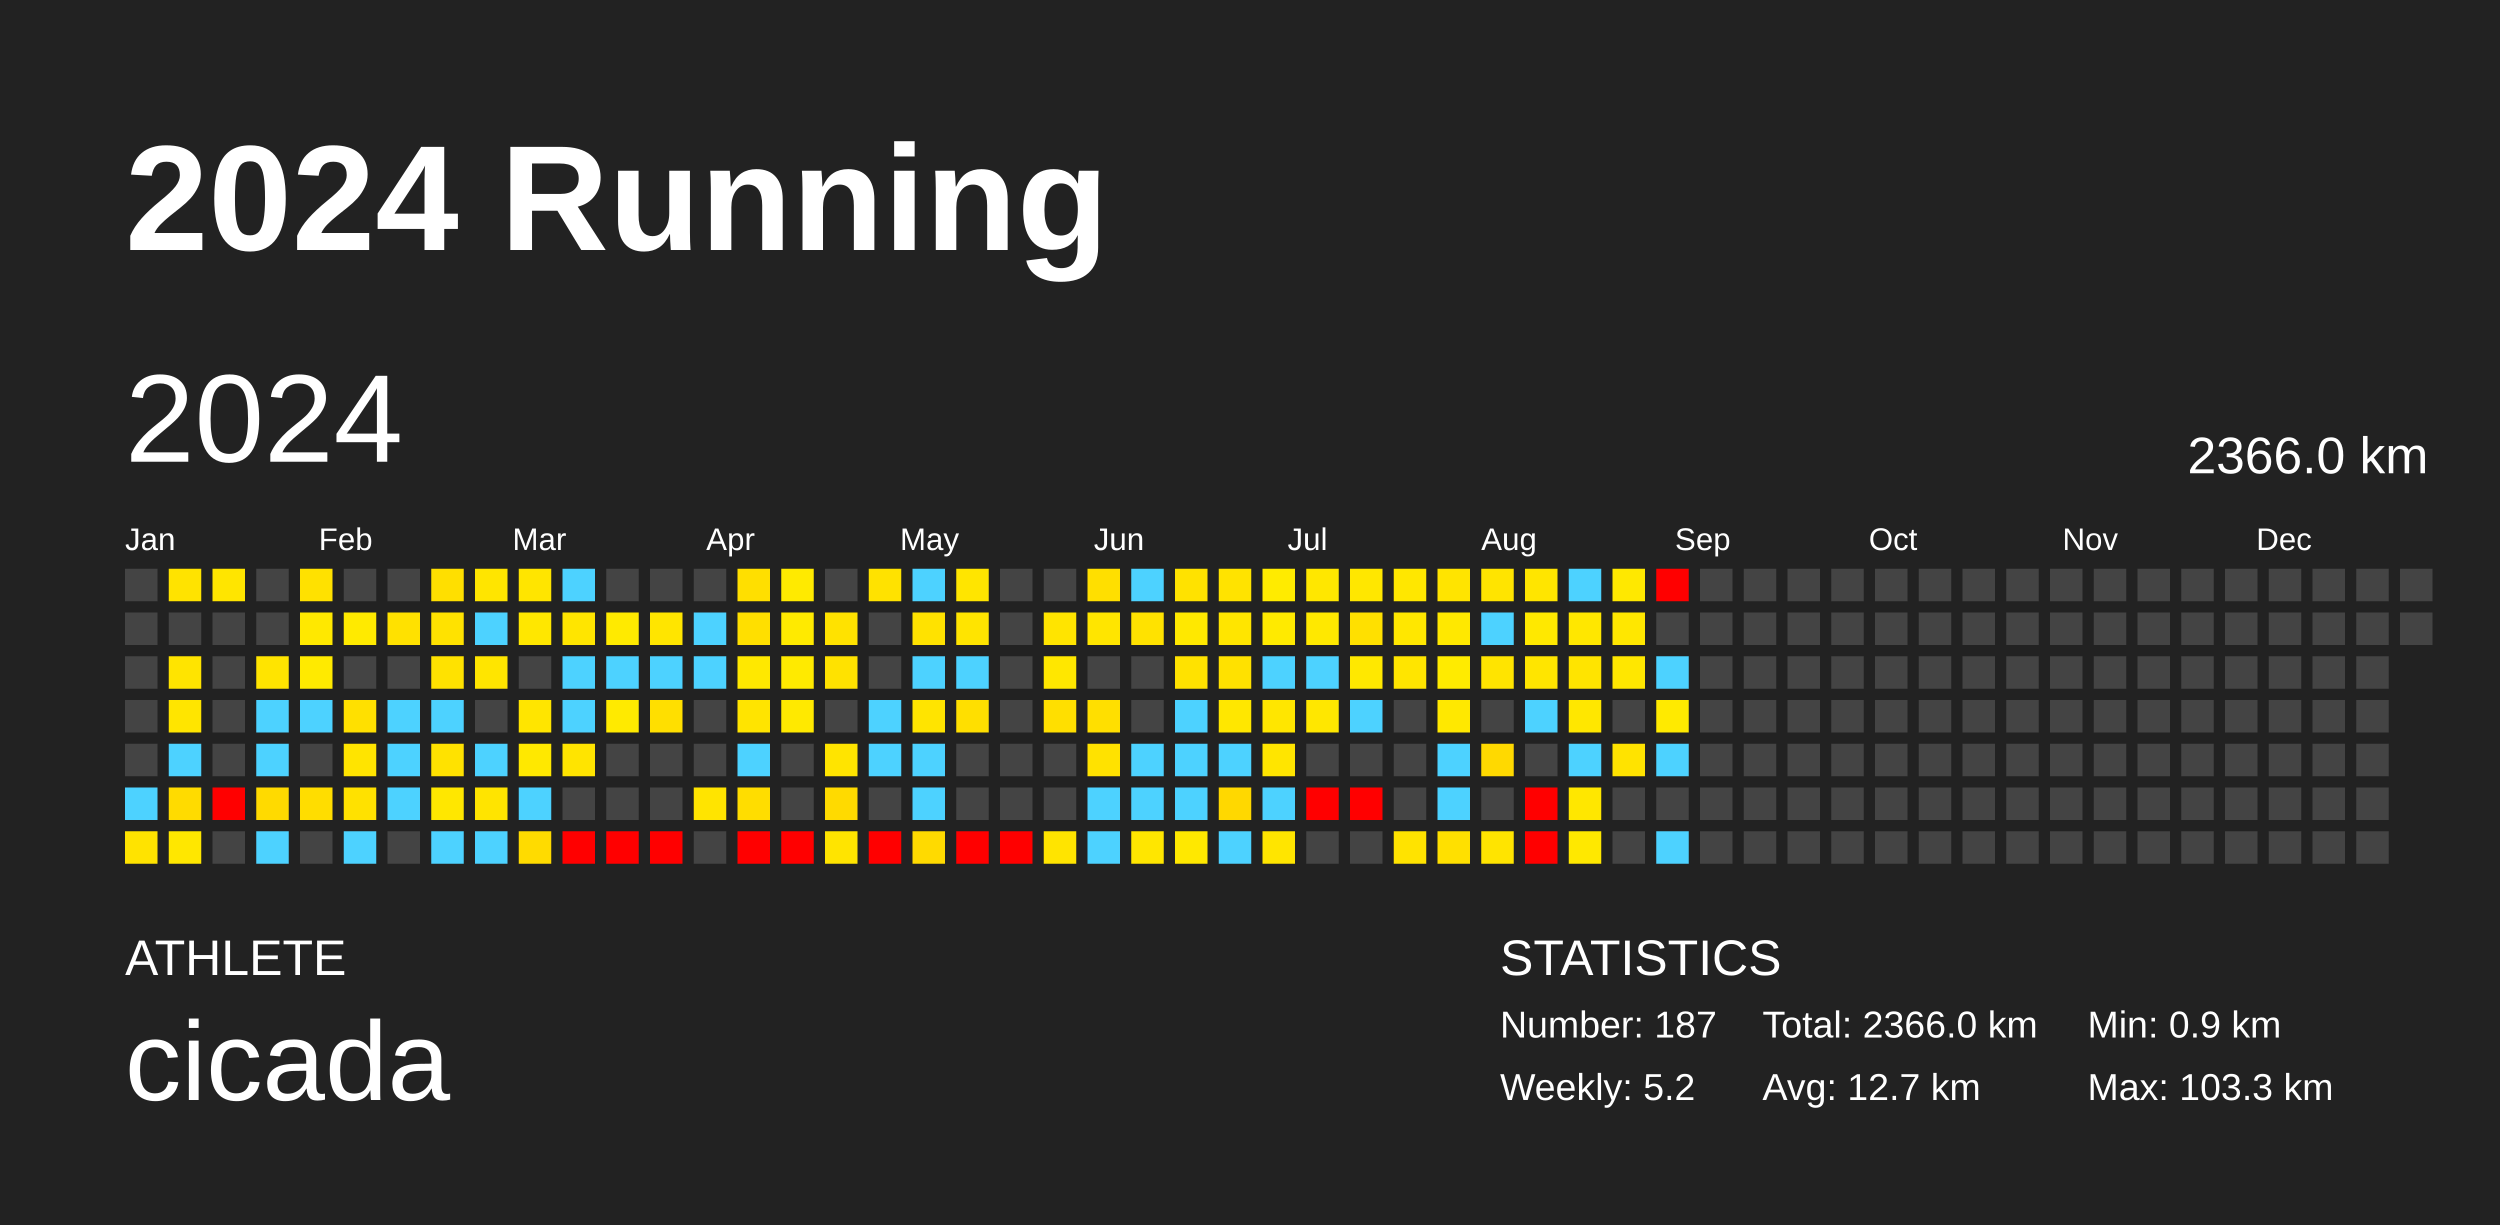
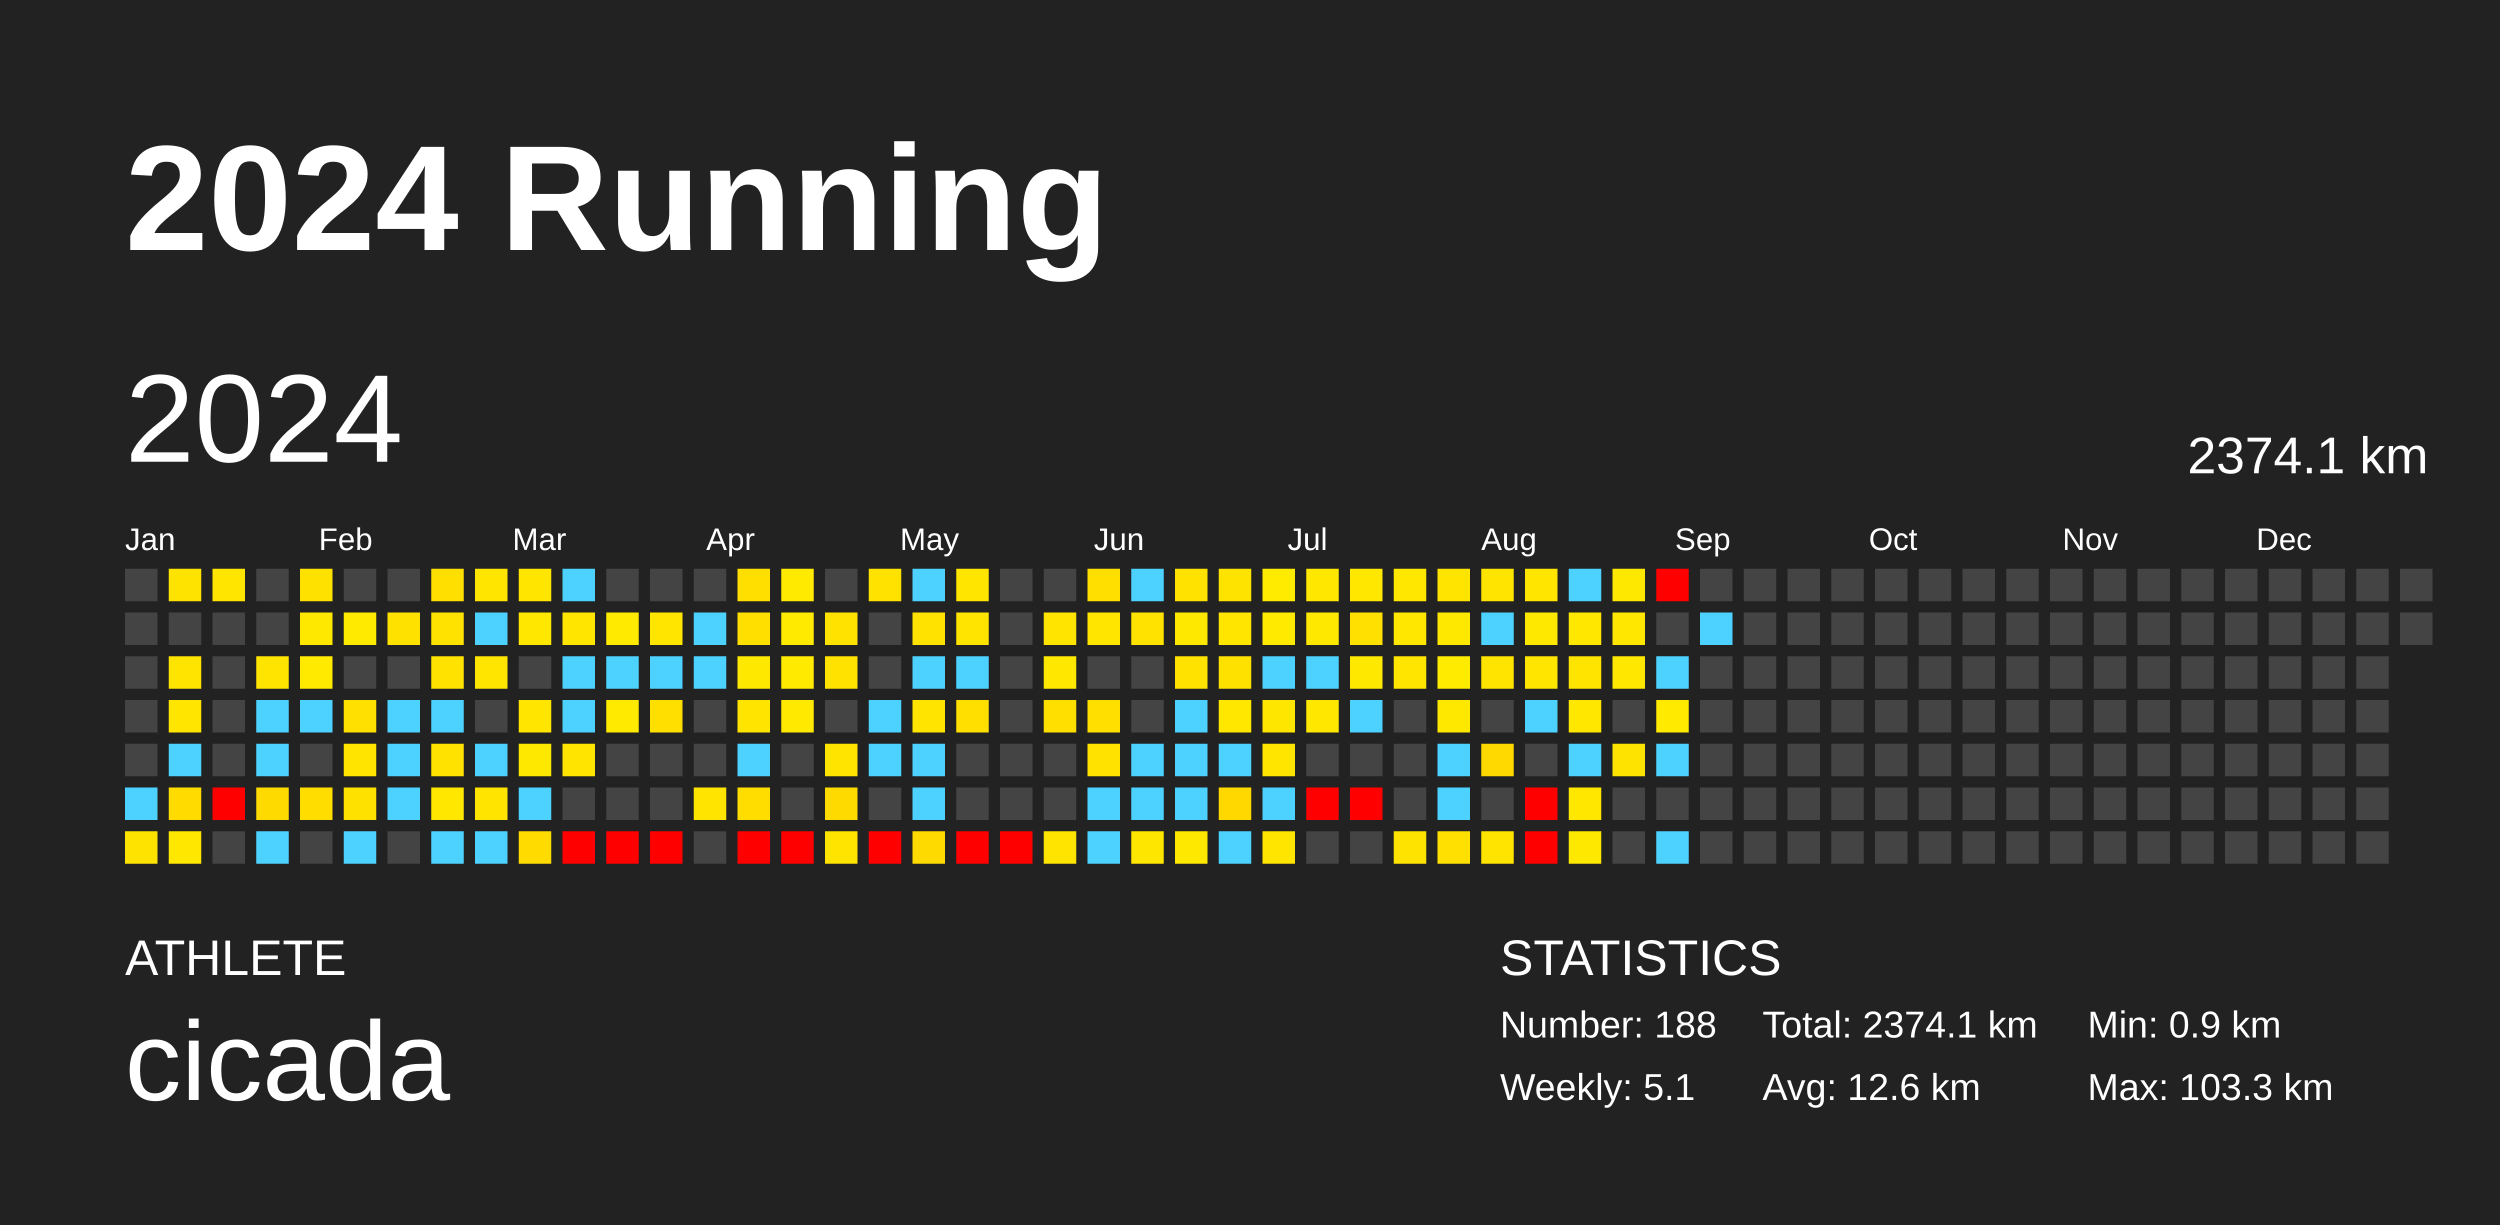
<svg xmlns="http://www.w3.org/2000/svg" baseProfile="full" height="98mm" version="1.1" viewBox="0,0,200,98" width="200mm">
  <defs />
  <rect fill="#222222" height="98" width="200" x="0" y="0" />
  <text fill="#FFFFFF" style="font-size:12px; font-family:Arial; font-weight:bold;" x="10" y="20">2024 Running</text>
  <text fill="#FFFFFF" style="font-size:4px; font-family:Arial" x="10" y="78">ATHLETE</text>
  <text fill="#FFFFFF" style="font-size:9px; font-family:Arial" x="10" y="88">cicada</text>
  <text fill="#FFFFFF" style="font-size:4px; font-family:Arial" x="120" y="78">STATISTICS</text>
-   <text fill="#FFFFFF" style="font-size:3px; font-family:Arial" x="120" y="83">Number: 187</text>
-   <text fill="#FFFFFF" style="font-size:3px; font-family:Arial" x="120" y="88">Weekly: 5.2</text>
-   <text fill="#FFFFFF" style="font-size:3px; font-family:Arial" x="141" y="83">Total: 2366.0 km</text>
-   <text fill="#FFFFFF" style="font-size:3px; font-family:Arial" x="141" y="88">Avg: 12.7 km</text>
+   <text fill="#FFFFFF" style="font-size:3px; font-family:Arial" x="120" y="83">Number: 188</text>
+   <text fill="#FFFFFF" style="font-size:3px; font-family:Arial" x="120" y="88">Weekly: 5.1</text>
+   <text fill="#FFFFFF" style="font-size:3px; font-family:Arial" x="141" y="83">Total: 2374.1 km</text>
+   <text fill="#FFFFFF" style="font-size:3px; font-family:Arial" x="141" y="88">Avg: 12.6 km</text>
  <text fill="#FFFFFF" style="font-size:3px; font-family:Arial" x="167" y="83">Min: 0.9 km</text>
  <text fill="#FFFFFF" style="font-size:3px; font-family:Arial" x="167" y="88">Max: 103.3 km</text>
  <text dominant-baseline="hanging" fill="#FFFFFF" style="font-size:10.0px; font-family:Arial;" x="10" y="30">2024</text>
-   <text dominant-baseline="hanging" fill="#FFFFFF" style="font-size:4.125px; font-family:Arial;" x="175" y="35">2366.0 km</text>
+   <text dominant-baseline="hanging" fill="#FFFFFF" style="font-size:4.125px; font-family:Arial;" x="175" y="35">2374.1 km</text>
  <text fill="#FFFFFF" style="font-size:2.5px; font-family:Arial" x="10.0" y="44">Jan</text>
  <text fill="#FFFFFF" style="font-size:2.5px; font-family:Arial" x="25.5" y="44">Feb</text>
  <text fill="#FFFFFF" style="font-size:2.5px; font-family:Arial" x="41.0" y="44">Mar</text>
  <text fill="#FFFFFF" style="font-size:2.5px; font-family:Arial" x="56.5" y="44">Apr</text>
  <text fill="#FFFFFF" style="font-size:2.5px; font-family:Arial" x="72.0" y="44">May</text>
  <text fill="#FFFFFF" style="font-size:2.5px; font-family:Arial" x="87.5" y="44">Jun</text>
  <text fill="#FFFFFF" style="font-size:2.5px; font-family:Arial" x="103.0" y="44">Jul</text>
  <text fill="#FFFFFF" style="font-size:2.5px; font-family:Arial" x="118.5" y="44">Aug</text>
  <text fill="#FFFFFF" style="font-size:2.5px; font-family:Arial" x="134.0" y="44">Sep</text>
  <text fill="#FFFFFF" style="font-size:2.5px; font-family:Arial" x="149.5" y="44">Oct</text>
  <text fill="#FFFFFF" style="font-size:2.5px; font-family:Arial" x="165.0" y="44">Nov</text>
  <text fill="#FFFFFF" style="font-size:2.5px; font-family:Arial" x="180.5" y="44">Dec</text>
  <rect fill="#444444" height="2.6" width="2.6" x="10.0" y="45.5" />
  <rect fill="#444444" height="2.6" width="2.6" x="10.0" y="49.0" />
  <rect fill="#444444" height="2.6" width="2.6" x="10.0" y="52.5" />
  <rect fill="#444444" height="2.6" width="2.6" x="10.0" y="56.0" />
  <rect fill="#444444" height="2.6" width="2.6" x="10.0" y="59.5" />
  <rect fill="#4dd2ff" height="2.6" width="2.6" x="10.0" y="63.0" />
  <rect fill="#ffe300" height="2.6" width="2.6" x="10.0" y="66.5" />
  <rect fill="#ffe300" height="2.6" width="2.6" x="13.5" y="45.5" />
  <rect fill="#444444" height="2.6" width="2.6" x="13.5" y="49.0" />
  <rect fill="#ffe400" height="2.6" width="2.6" x="13.5" y="52.5" />
  <rect fill="#ffe500" height="2.6" width="2.6" x="13.5" y="56.0" />
  <rect fill="#4dd2ff" height="2.6" width="2.6" x="13.5" y="59.5" />
  <rect fill="#ffdb00" height="2.6" width="2.6" x="13.5" y="63.0" />
  <rect fill="#ffe700" height="2.6" width="2.6" x="13.5" y="66.5" />
  <rect fill="#ffe500" height="2.6" width="2.6" x="17.0" y="45.5" />
  <rect fill="#444444" height="2.6" width="2.6" x="17.0" y="49.0" />
  <rect fill="#444444" height="2.6" width="2.6" x="17.0" y="52.5" />
  <rect fill="#444444" height="2.6" width="2.6" x="17.0" y="56.0" />
  <rect fill="#444444" height="2.6" width="2.6" x="17.0" y="59.5" />
  <rect fill="red" height="2.6" width="2.6" x="17.0" y="63.0" />
  <rect fill="#444444" height="2.6" width="2.6" x="17.0" y="66.5" />
  <rect fill="#444444" height="2.6" width="2.6" x="20.5" y="45.5" />
  <rect fill="#444444" height="2.6" width="2.6" x="20.5" y="49.0" />
  <rect fill="#ffe400" height="2.6" width="2.6" x="20.5" y="52.5" />
  <rect fill="#4dd2ff" height="2.6" width="2.6" x="20.5" y="56.0" />
  <rect fill="#4dd2ff" height="2.6" width="2.6" x="20.5" y="59.5" />
  <rect fill="#ffda00" height="2.6" width="2.6" x="20.5" y="63.0" />
  <rect fill="#4dd2ff" height="2.6" width="2.6" x="20.5" y="66.5" />
  <rect fill="#ffe100" height="2.6" width="2.6" x="24.0" y="45.5" />
  <rect fill="#ffe800" height="2.6" width="2.6" x="24.0" y="49.0" />
  <rect fill="#ffea00" height="2.6" width="2.6" x="24.0" y="52.5" />
  <rect fill="#4dd2ff" height="2.6" width="2.6" x="24.0" y="56.0" />
  <rect fill="#444444" height="2.6" width="2.6" x="24.0" y="59.5" />
  <rect fill="#ffdd00" height="2.6" width="2.6" x="24.0" y="63.0" />
  <rect fill="#444444" height="2.6" width="2.6" x="24.0" y="66.5" />
  <rect fill="#444444" height="2.6" width="2.6" x="27.5" y="45.5" />
  <rect fill="#ffea00" height="2.6" width="2.6" x="27.5" y="49.0" />
  <rect fill="#444444" height="2.6" width="2.6" x="27.5" y="52.5" />
  <rect fill="#ffe000" height="2.6" width="2.6" x="27.5" y="56.0" />
  <rect fill="#ffe400" height="2.6" width="2.6" x="27.5" y="59.5" />
  <rect fill="#ffe100" height="2.6" width="2.6" x="27.5" y="63.0" />
  <rect fill="#4dd2ff" height="2.6" width="2.6" x="27.5" y="66.5" />
  <rect fill="#444444" height="2.6" width="2.6" x="31.0" y="45.5" />
  <rect fill="#ffe100" height="2.6" width="2.6" x="31.0" y="49.0" />
  <rect fill="#444444" height="2.6" width="2.6" x="31.0" y="52.5" />
  <rect fill="#4dd2ff" height="2.6" width="2.6" x="31.0" y="56.0" />
  <rect fill="#4dd2ff" height="2.6" width="2.6" x="31.0" y="59.5" />
  <rect fill="#4dd2ff" height="2.6" width="2.6" x="31.0" y="63.0" />
  <rect fill="#444444" height="2.6" width="2.6" x="31.0" y="66.5" />
  <rect fill="#ffdf00" height="2.6" width="2.6" x="34.5" y="45.5" />
  <rect fill="#ffe200" height="2.6" width="2.6" x="34.5" y="49.0" />
  <rect fill="#ffe200" height="2.6" width="2.6" x="34.5" y="52.5" />
  <rect fill="#4dd2ff" height="2.6" width="2.6" x="34.5" y="56.0" />
  <rect fill="#ffe200" height="2.6" width="2.6" x="34.5" y="59.5" />
  <rect fill="#ffe700" height="2.6" width="2.6" x="34.5" y="63.0" />
  <rect fill="#4dd2ff" height="2.6" width="2.6" x="34.5" y="66.5" />
  <rect fill="#ffe500" height="2.6" width="2.6" x="38.0" y="45.5" />
  <rect fill="#4dd2ff" height="2.6" width="2.6" x="38.0" y="49.0" />
  <rect fill="#ffe500" height="2.6" width="2.6" x="38.0" y="52.5" />
  <rect fill="#444444" height="2.6" width="2.6" x="38.0" y="56.0" />
  <rect fill="#4dd2ff" height="2.6" width="2.6" x="38.0" y="59.5" />
  <rect fill="#ffe400" height="2.6" width="2.6" x="38.0" y="63.0" />
  <rect fill="#4dd2ff" height="2.6" width="2.6" x="38.0" y="66.5" />
  <rect fill="#ffe500" height="2.6" width="2.6" x="41.5" y="45.5" />
  <rect fill="#ffe700" height="2.6" width="2.6" x="41.5" y="49.0" />
  <rect fill="#444444" height="2.6" width="2.6" x="41.5" y="52.5" />
  <rect fill="#ffe500" height="2.6" width="2.6" x="41.5" y="56.0" />
  <rect fill="#ffe800" height="2.6" width="2.6" x="41.5" y="59.5" />
  <rect fill="#4dd2ff" height="2.6" width="2.6" x="41.5" y="63.0" />
  <rect fill="#ffdb00" height="2.6" width="2.6" x="41.5" y="66.5" />
  <rect fill="#4dd2ff" height="2.6" width="2.6" x="45.0" y="45.5" />
  <rect fill="#ffe500" height="2.6" width="2.6" x="45.0" y="49.0" />
  <rect fill="#4dd2ff" height="2.6" width="2.6" x="45.0" y="52.5" />
  <rect fill="#4dd2ff" height="2.6" width="2.6" x="45.0" y="56.0" />
  <rect fill="#ffe400" height="2.6" width="2.6" x="45.0" y="59.5" />
  <rect fill="#444444" height="2.6" width="2.6" x="45.0" y="63.0" />
  <rect fill="red" height="2.6" width="2.6" x="45.0" y="66.5" />
  <rect fill="#444444" height="2.6" width="2.6" x="48.5" y="45.5" />
  <rect fill="#ffea00" height="2.6" width="2.6" x="48.5" y="49.0" />
  <rect fill="#4dd2ff" height="2.6" width="2.6" x="48.5" y="52.5" />
  <rect fill="#ffea00" height="2.6" width="2.6" x="48.5" y="56.0" />
  <rect fill="#444444" height="2.6" width="2.6" x="48.5" y="59.5" />
  <rect fill="#444444" height="2.6" width="2.6" x="48.5" y="63.0" />
  <rect fill="red" height="2.6" width="2.6" x="48.5" y="66.5" />
  <rect fill="#444444" height="2.6" width="2.6" x="52.0" y="45.5" />
  <rect fill="#ffe500" height="2.6" width="2.6" x="52.0" y="49.0" />
  <rect fill="#4dd2ff" height="2.6" width="2.6" x="52.0" y="52.5" />
  <rect fill="#ffdf00" height="2.6" width="2.6" x="52.0" y="56.0" />
  <rect fill="#444444" height="2.6" width="2.6" x="52.0" y="59.5" />
  <rect fill="#444444" height="2.6" width="2.6" x="52.0" y="63.0" />
  <rect fill="red" height="2.6" width="2.6" x="52.0" y="66.5" />
  <rect fill="#444444" height="2.6" width="2.6" x="55.5" y="45.5" />
  <rect fill="#4dd2ff" height="2.6" width="2.6" x="55.5" y="49.0" />
  <rect fill="#4dd2ff" height="2.6" width="2.6" x="55.5" y="52.5" />
  <rect fill="#444444" height="2.6" width="2.6" x="55.5" y="56.0" />
  <rect fill="#444444" height="2.6" width="2.6" x="55.5" y="59.5" />
  <rect fill="#ffe400" height="2.6" width="2.6" x="55.5" y="63.0" />
  <rect fill="#444444" height="2.6" width="2.6" x="55.5" y="66.5" />
  <rect fill="#ffdf00" height="2.6" width="2.6" x="59.0" y="45.5" />
  <rect fill="#ffdf00" height="2.6" width="2.6" x="59.0" y="49.0" />
  <rect fill="#ffe800" height="2.6" width="2.6" x="59.0" y="52.5" />
  <rect fill="#ffe400" height="2.6" width="2.6" x="59.0" y="56.0" />
  <rect fill="#4dd2ff" height="2.6" width="2.6" x="59.0" y="59.5" />
  <rect fill="#ffdd00" height="2.6" width="2.6" x="59.0" y="63.0" />
  <rect fill="red" height="2.6" width="2.6" x="59.0" y="66.5" />
  <rect fill="#ffea00" height="2.6" width="2.6" x="62.5" y="45.5" />
  <rect fill="#ffea00" height="2.6" width="2.6" x="62.5" y="49.0" />
  <rect fill="#ffea00" height="2.6" width="2.6" x="62.5" y="52.5" />
  <rect fill="#ffe900" height="2.6" width="2.6" x="62.5" y="56.0" />
  <rect fill="#444444" height="2.6" width="2.6" x="62.5" y="59.5" />
  <rect fill="#444444" height="2.6" width="2.6" x="62.5" y="63.0" />
  <rect fill="red" height="2.6" width="2.6" x="62.5" y="66.5" />
  <rect fill="#444444" height="2.6" width="2.6" x="66.0" y="45.5" />
  <rect fill="#ffe200" height="2.6" width="2.6" x="66.0" y="49.0" />
  <rect fill="#ffe200" height="2.6" width="2.6" x="66.0" y="52.5" />
  <rect fill="#444444" height="2.6" width="2.6" x="66.0" y="56.0" />
  <rect fill="#ffe400" height="2.6" width="2.6" x="66.0" y="59.5" />
  <rect fill="#ffda00" height="2.6" width="2.6" x="66.0" y="63.0" />
  <rect fill="#ffe400" height="2.6" width="2.6" x="66.0" y="66.5" />
  <rect fill="#ffe200" height="2.6" width="2.6" x="69.5" y="45.5" />
  <rect fill="#444444" height="2.6" width="2.6" x="69.5" y="49.0" />
  <rect fill="#444444" height="2.6" width="2.6" x="69.5" y="52.5" />
  <rect fill="#4dd2ff" height="2.6" width="2.6" x="69.5" y="56.0" />
  <rect fill="#4dd2ff" height="2.6" width="2.6" x="69.5" y="59.5" />
  <rect fill="#444444" height="2.6" width="2.6" x="69.5" y="63.0" />
  <rect fill="red" height="2.6" width="2.6" x="69.5" y="66.5" />
  <rect fill="#4dd2ff" height="2.6" width="2.6" x="73.0" y="45.5" />
  <rect fill="#ffe200" height="2.6" width="2.6" x="73.0" y="49.0" />
  <rect fill="#4dd2ff" height="2.6" width="2.6" x="73.0" y="52.5" />
  <rect fill="#ffe400" height="2.6" width="2.6" x="73.0" y="56.0" />
  <rect fill="#4dd2ff" height="2.6" width="2.6" x="73.0" y="59.5" />
  <rect fill="#4dd2ff" height="2.6" width="2.6" x="73.0" y="63.0" />
  <rect fill="#ffda00" height="2.6" width="2.6" x="73.0" y="66.5" />
  <rect fill="#ffe500" height="2.6" width="2.6" x="76.5" y="45.5" />
  <rect fill="#ffe400" height="2.6" width="2.6" x="76.5" y="49.0" />
  <rect fill="#4dd2ff" height="2.6" width="2.6" x="76.5" y="52.5" />
  <rect fill="#ffdf00" height="2.6" width="2.6" x="76.5" y="56.0" />
  <rect fill="#444444" height="2.6" width="2.6" x="76.5" y="59.5" />
  <rect fill="#444444" height="2.6" width="2.6" x="76.5" y="63.0" />
  <rect fill="red" height="2.6" width="2.6" x="76.5" y="66.5" />
  <rect fill="#444444" height="2.6" width="2.6" x="80.0" y="45.5" />
  <rect fill="#444444" height="2.6" width="2.6" x="80.0" y="49.0" />
  <rect fill="#444444" height="2.6" width="2.6" x="80.0" y="52.5" />
  <rect fill="#444444" height="2.6" width="2.6" x="80.0" y="56.0" />
  <rect fill="#444444" height="2.6" width="2.6" x="80.0" y="59.5" />
  <rect fill="#444444" height="2.6" width="2.6" x="80.0" y="63.0" />
  <rect fill="red" height="2.6" width="2.6" x="80.0" y="66.5" />
  <rect fill="#444444" height="2.6" width="2.6" x="83.5" y="45.5" />
  <rect fill="#ffe400" height="2.6" width="2.6" x="83.5" y="49.0" />
  <rect fill="#ffe700" height="2.6" width="2.6" x="83.5" y="52.5" />
  <rect fill="#ffdf00" height="2.6" width="2.6" x="83.5" y="56.0" />
  <rect fill="#444444" height="2.6" width="2.6" x="83.5" y="59.5" />
  <rect fill="#444444" height="2.6" width="2.6" x="83.5" y="63.0" />
  <rect fill="#ffe400" height="2.6" width="2.6" x="83.5" y="66.5" />
  <rect fill="#ffdf00" height="2.6" width="2.6" x="87.0" y="45.5" />
  <rect fill="#ffe500" height="2.6" width="2.6" x="87.0" y="49.0" />
  <rect fill="#444444" height="2.6" width="2.6" x="87.0" y="52.5" />
  <rect fill="#ffdf00" height="2.6" width="2.6" x="87.0" y="56.0" />
  <rect fill="#ffe200" height="2.6" width="2.6" x="87.0" y="59.5" />
  <rect fill="#4dd2ff" height="2.6" width="2.6" x="87.0" y="63.0" />
  <rect fill="#4dd2ff" height="2.6" width="2.6" x="87.0" y="66.5" />
  <rect fill="#4dd2ff" height="2.6" width="2.6" x="90.5" y="45.5" />
  <rect fill="#ffe200" height="2.6" width="2.6" x="90.5" y="49.0" />
  <rect fill="#444444" height="2.6" width="2.6" x="90.5" y="52.5" />
  <rect fill="#444444" height="2.6" width="2.6" x="90.5" y="56.0" />
  <rect fill="#4dd2ff" height="2.6" width="2.6" x="90.5" y="59.5" />
  <rect fill="#4dd2ff" height="2.6" width="2.6" x="90.5" y="63.0" />
  <rect fill="#ffe600" height="2.6" width="2.6" x="90.5" y="66.5" />
  <rect fill="#ffe200" height="2.6" width="2.6" x="94.0" y="45.5" />
  <rect fill="#ffe800" height="2.6" width="2.6" x="94.0" y="49.0" />
  <rect fill="#ffe200" height="2.6" width="2.6" x="94.0" y="52.5" />
  <rect fill="#4dd2ff" height="2.6" width="2.6" x="94.0" y="56.0" />
  <rect fill="#4dd2ff" height="2.6" width="2.6" x="94.0" y="59.5" />
  <rect fill="#4dd2ff" height="2.6" width="2.6" x="94.0" y="63.0" />
  <rect fill="#ffe800" height="2.6" width="2.6" x="94.0" y="66.5" />
  <rect fill="#ffe300" height="2.6" width="2.6" x="97.5" y="45.5" />
  <rect fill="#ffe500" height="2.6" width="2.6" x="97.5" y="49.0" />
  <rect fill="#ffe100" height="2.6" width="2.6" x="97.5" y="52.5" />
  <rect fill="#ffe700" height="2.6" width="2.6" x="97.5" y="56.0" />
  <rect fill="#4dd2ff" height="2.6" width="2.6" x="97.5" y="59.5" />
  <rect fill="#ffd800" height="2.6" width="2.6" x="97.5" y="63.0" />
  <rect fill="#4dd2ff" height="2.6" width="2.6" x="97.5" y="66.5" />
  <rect fill="#ffeb00" height="2.6" width="2.6" x="101.0" y="45.5" />
  <rect fill="#ffea00" height="2.6" width="2.6" x="101.0" y="49.0" />
  <rect fill="#4dd2ff" height="2.6" width="2.6" x="101.0" y="52.5" />
  <rect fill="#ffe600" height="2.6" width="2.6" x="101.0" y="56.0" />
  <rect fill="#ffe500" height="2.6" width="2.6" x="101.0" y="59.5" />
  <rect fill="#4dd2ff" height="2.6" width="2.6" x="101.0" y="63.0" />
  <rect fill="#ffe500" height="2.6" width="2.6" x="101.0" y="66.5" />
  <rect fill="#ffe700" height="2.6" width="2.6" x="104.5" y="45.5" />
  <rect fill="#ffe800" height="2.6" width="2.6" x="104.5" y="49.0" />
  <rect fill="#4dd2ff" height="2.6" width="2.6" x="104.5" y="52.5" />
  <rect fill="#ffe700" height="2.6" width="2.6" x="104.5" y="56.0" />
  <rect fill="#444444" height="2.6" width="2.6" x="104.5" y="59.5" />
  <rect fill="red" height="2.6" width="2.6" x="104.5" y="63.0" />
  <rect fill="#444444" height="2.6" width="2.6" x="104.5" y="66.5" />
  <rect fill="#ffe700" height="2.6" width="2.6" x="108.0" y="45.5" />
  <rect fill="#ffe000" height="2.6" width="2.6" x="108.0" y="49.0" />
  <rect fill="#ffe800" height="2.6" width="2.6" x="108.0" y="52.5" />
  <rect fill="#4dd2ff" height="2.6" width="2.6" x="108.0" y="56.0" />
  <rect fill="#444444" height="2.6" width="2.6" x="108.0" y="59.5" />
  <rect fill="red" height="2.6" width="2.6" x="108.0" y="63.0" />
  <rect fill="#444444" height="2.6" width="2.6" x="108.0" y="66.5" />
  <rect fill="#ffe700" height="2.6" width="2.6" x="111.5" y="45.5" />
  <rect fill="#ffe700" height="2.6" width="2.6" x="111.5" y="49.0" />
  <rect fill="#ffe500" height="2.6" width="2.6" x="111.5" y="52.5" />
  <rect fill="#444444" height="2.6" width="2.6" x="111.5" y="56.0" />
  <rect fill="#444444" height="2.6" width="2.6" x="111.5" y="59.5" />
  <rect fill="#444444" height="2.6" width="2.6" x="111.5" y="63.0" />
  <rect fill="#ffe300" height="2.6" width="2.6" x="111.5" y="66.5" />
  <rect fill="#ffe400" height="2.6" width="2.6" x="115.0" y="45.5" />
  <rect fill="#ffe800" height="2.6" width="2.6" x="115.0" y="49.0" />
  <rect fill="#ffeb00" height="2.6" width="2.6" x="115.0" y="52.5" />
  <rect fill="#ffe800" height="2.6" width="2.6" x="115.0" y="56.0" />
  <rect fill="#4dd2ff" height="2.6" width="2.6" x="115.0" y="59.5" />
  <rect fill="#4dd2ff" height="2.6" width="2.6" x="115.0" y="63.0" />
  <rect fill="#ffe000" height="2.6" width="2.6" x="115.0" y="66.5" />
  <rect fill="#ffe400" height="2.6" width="2.6" x="118.5" y="45.5" />
  <rect fill="#4dd2ff" height="2.6" width="2.6" x="118.5" y="49.0" />
  <rect fill="#ffe400" height="2.6" width="2.6" x="118.5" y="52.5" />
  <rect fill="#444444" height="2.6" width="2.6" x="118.5" y="56.0" />
  <rect fill="#ffd900" height="2.6" width="2.6" x="118.5" y="59.5" />
  <rect fill="#444444" height="2.6" width="2.6" x="118.5" y="63.0" />
  <rect fill="#ffe400" height="2.6" width="2.6" x="118.5" y="66.5" />
  <rect fill="#ffe500" height="2.6" width="2.6" x="122.0" y="45.5" />
  <rect fill="#ffe800" height="2.6" width="2.6" x="122.0" y="49.0" />
  <rect fill="#ffe500" height="2.6" width="2.6" x="122.0" y="52.5" />
  <rect fill="#4dd2ff" height="2.6" width="2.6" x="122.0" y="56.0" />
  <rect fill="#444444" height="2.6" width="2.6" x="122.0" y="59.5" />
  <rect fill="red" height="2.6" width="2.6" x="122.0" y="63.0" />
  <rect fill="red" height="2.6" width="2.6" x="122.0" y="66.5" />
  <rect fill="#4dd2ff" height="2.6" width="2.6" x="125.5" y="45.5" />
  <rect fill="#ffe700" height="2.6" width="2.6" x="125.5" y="49.0" />
  <rect fill="#ffe400" height="2.6" width="2.6" x="125.5" y="52.5" />
  <rect fill="#ffe700" height="2.6" width="2.6" x="125.5" y="56.0" />
  <rect fill="#4dd2ff" height="2.6" width="2.6" x="125.5" y="59.5" />
  <rect fill="#ffe700" height="2.6" width="2.6" x="125.5" y="63.0" />
  <rect fill="#ffe800" height="2.6" width="2.6" x="125.5" y="66.5" />
  <rect fill="#ffe800" height="2.6" width="2.6" x="129.0" y="45.5" />
  <rect fill="#ffe700" height="2.6" width="2.6" x="129.0" y="49.0" />
  <rect fill="#ffe700" height="2.6" width="2.6" x="129.0" y="52.5" />
  <rect fill="#444444" height="2.6" width="2.6" x="129.0" y="56.0" />
  <rect fill="#ffe300" height="2.6" width="2.6" x="129.0" y="59.5" />
  <rect fill="#444444" height="2.6" width="2.6" x="129.0" y="63.0" />
  <rect fill="#444444" height="2.6" width="2.6" x="129.0" y="66.5" />
  <rect fill="red" height="2.6" width="2.6" x="132.5" y="45.5" />
  <rect fill="#444444" height="2.6" width="2.6" x="132.5" y="49.0" />
  <rect fill="#4dd2ff" height="2.6" width="2.6" x="132.5" y="52.5" />
  <rect fill="#ffea00" height="2.6" width="2.6" x="132.5" y="56.0" />
  <rect fill="#4dd2ff" height="2.6" width="2.6" x="132.5" y="59.5" />
  <rect fill="#444444" height="2.6" width="2.6" x="132.5" y="63.0" />
  <rect fill="#4dd2ff" height="2.6" width="2.6" x="132.5" y="66.5" />
  <rect fill="#444444" height="2.6" width="2.6" x="136.0" y="45.5" />
-   <rect fill="#444444" height="2.6" width="2.6" x="136.0" y="49.0" />
+   <rect fill="#4dd2ff" height="2.6" width="2.6" x="136.0" y="49.0" />
  <rect fill="#444444" height="2.6" width="2.6" x="136.0" y="52.5" />
  <rect fill="#444444" height="2.6" width="2.6" x="136.0" y="56.0" />
  <rect fill="#444444" height="2.6" width="2.6" x="136.0" y="59.5" />
  <rect fill="#444444" height="2.6" width="2.6" x="136.0" y="63.0" />
  <rect fill="#444444" height="2.6" width="2.6" x="136.0" y="66.5" />
  <rect fill="#444444" height="2.6" width="2.6" x="139.5" y="45.5" />
  <rect fill="#444444" height="2.6" width="2.6" x="139.5" y="49.0" />
  <rect fill="#444444" height="2.6" width="2.6" x="139.5" y="52.5" />
  <rect fill="#444444" height="2.6" width="2.6" x="139.5" y="56.0" />
  <rect fill="#444444" height="2.6" width="2.6" x="139.5" y="59.5" />
  <rect fill="#444444" height="2.6" width="2.6" x="139.5" y="63.0" />
  <rect fill="#444444" height="2.6" width="2.6" x="139.5" y="66.5" />
  <rect fill="#444444" height="2.6" width="2.6" x="143.0" y="45.5" />
  <rect fill="#444444" height="2.6" width="2.6" x="143.0" y="49.0" />
  <rect fill="#444444" height="2.6" width="2.6" x="143.0" y="52.5" />
  <rect fill="#444444" height="2.6" width="2.6" x="143.0" y="56.0" />
  <rect fill="#444444" height="2.6" width="2.6" x="143.0" y="59.5" />
  <rect fill="#444444" height="2.6" width="2.6" x="143.0" y="63.0" />
  <rect fill="#444444" height="2.6" width="2.6" x="143.0" y="66.5" />
  <rect fill="#444444" height="2.6" width="2.6" x="146.5" y="45.5" />
  <rect fill="#444444" height="2.6" width="2.6" x="146.5" y="49.0" />
  <rect fill="#444444" height="2.6" width="2.6" x="146.5" y="52.5" />
  <rect fill="#444444" height="2.6" width="2.6" x="146.5" y="56.0" />
  <rect fill="#444444" height="2.6" width="2.6" x="146.5" y="59.5" />
  <rect fill="#444444" height="2.6" width="2.6" x="146.5" y="63.0" />
  <rect fill="#444444" height="2.6" width="2.6" x="146.5" y="66.5" />
  <rect fill="#444444" height="2.6" width="2.6" x="150.0" y="45.5" />
  <rect fill="#444444" height="2.6" width="2.6" x="150.0" y="49.0" />
  <rect fill="#444444" height="2.6" width="2.6" x="150.0" y="52.5" />
  <rect fill="#444444" height="2.6" width="2.6" x="150.0" y="56.0" />
  <rect fill="#444444" height="2.6" width="2.6" x="150.0" y="59.5" />
  <rect fill="#444444" height="2.6" width="2.6" x="150.0" y="63.0" />
  <rect fill="#444444" height="2.6" width="2.6" x="150.0" y="66.5" />
  <rect fill="#444444" height="2.6" width="2.6" x="153.5" y="45.5" />
  <rect fill="#444444" height="2.6" width="2.6" x="153.5" y="49.0" />
  <rect fill="#444444" height="2.6" width="2.6" x="153.5" y="52.5" />
  <rect fill="#444444" height="2.6" width="2.6" x="153.5" y="56.0" />
  <rect fill="#444444" height="2.6" width="2.6" x="153.5" y="59.5" />
  <rect fill="#444444" height="2.6" width="2.6" x="153.5" y="63.0" />
  <rect fill="#444444" height="2.6" width="2.6" x="153.5" y="66.5" />
  <rect fill="#444444" height="2.6" width="2.6" x="157.0" y="45.5" />
  <rect fill="#444444" height="2.6" width="2.6" x="157.0" y="49.0" />
  <rect fill="#444444" height="2.6" width="2.6" x="157.0" y="52.5" />
  <rect fill="#444444" height="2.6" width="2.6" x="157.0" y="56.0" />
  <rect fill="#444444" height="2.6" width="2.6" x="157.0" y="59.5" />
  <rect fill="#444444" height="2.6" width="2.6" x="157.0" y="63.0" />
  <rect fill="#444444" height="2.6" width="2.6" x="157.0" y="66.5" />
  <rect fill="#444444" height="2.6" width="2.6" x="160.5" y="45.5" />
  <rect fill="#444444" height="2.6" width="2.6" x="160.5" y="49.0" />
  <rect fill="#444444" height="2.6" width="2.6" x="160.5" y="52.5" />
  <rect fill="#444444" height="2.6" width="2.6" x="160.5" y="56.0" />
  <rect fill="#444444" height="2.6" width="2.6" x="160.5" y="59.5" />
  <rect fill="#444444" height="2.6" width="2.6" x="160.5" y="63.0" />
  <rect fill="#444444" height="2.6" width="2.6" x="160.5" y="66.5" />
  <rect fill="#444444" height="2.6" width="2.6" x="164.0" y="45.5" />
  <rect fill="#444444" height="2.6" width="2.6" x="164.0" y="49.0" />
  <rect fill="#444444" height="2.6" width="2.6" x="164.0" y="52.5" />
  <rect fill="#444444" height="2.6" width="2.6" x="164.0" y="56.0" />
  <rect fill="#444444" height="2.6" width="2.6" x="164.0" y="59.5" />
  <rect fill="#444444" height="2.6" width="2.6" x="164.0" y="63.0" />
  <rect fill="#444444" height="2.6" width="2.6" x="164.0" y="66.5" />
  <rect fill="#444444" height="2.6" width="2.6" x="167.5" y="45.5" />
  <rect fill="#444444" height="2.6" width="2.6" x="167.5" y="49.0" />
  <rect fill="#444444" height="2.6" width="2.6" x="167.5" y="52.5" />
  <rect fill="#444444" height="2.6" width="2.6" x="167.5" y="56.0" />
  <rect fill="#444444" height="2.6" width="2.6" x="167.5" y="59.5" />
  <rect fill="#444444" height="2.6" width="2.6" x="167.5" y="63.0" />
  <rect fill="#444444" height="2.6" width="2.6" x="167.5" y="66.5" />
  <rect fill="#444444" height="2.6" width="2.6" x="171.0" y="45.5" />
  <rect fill="#444444" height="2.6" width="2.6" x="171.0" y="49.0" />
  <rect fill="#444444" height="2.6" width="2.6" x="171.0" y="52.5" />
  <rect fill="#444444" height="2.6" width="2.6" x="171.0" y="56.0" />
  <rect fill="#444444" height="2.6" width="2.6" x="171.0" y="59.5" />
  <rect fill="#444444" height="2.6" width="2.6" x="171.0" y="63.0" />
  <rect fill="#444444" height="2.6" width="2.6" x="171.0" y="66.5" />
  <rect fill="#444444" height="2.6" width="2.6" x="174.5" y="45.5" />
  <rect fill="#444444" height="2.6" width="2.6" x="174.5" y="49.0" />
  <rect fill="#444444" height="2.6" width="2.6" x="174.5" y="52.5" />
  <rect fill="#444444" height="2.6" width="2.6" x="174.5" y="56.0" />
  <rect fill="#444444" height="2.6" width="2.6" x="174.5" y="59.5" />
  <rect fill="#444444" height="2.6" width="2.6" x="174.5" y="63.0" />
  <rect fill="#444444" height="2.6" width="2.6" x="174.5" y="66.5" />
  <rect fill="#444444" height="2.6" width="2.6" x="178.0" y="45.5" />
  <rect fill="#444444" height="2.6" width="2.6" x="178.0" y="49.0" />
  <rect fill="#444444" height="2.6" width="2.6" x="178.0" y="52.5" />
  <rect fill="#444444" height="2.6" width="2.6" x="178.0" y="56.0" />
  <rect fill="#444444" height="2.6" width="2.6" x="178.0" y="59.5" />
  <rect fill="#444444" height="2.6" width="2.6" x="178.0" y="63.0" />
  <rect fill="#444444" height="2.6" width="2.6" x="178.0" y="66.5" />
  <rect fill="#444444" height="2.6" width="2.6" x="181.5" y="45.5" />
  <rect fill="#444444" height="2.6" width="2.6" x="181.5" y="49.0" />
  <rect fill="#444444" height="2.6" width="2.6" x="181.5" y="52.5" />
  <rect fill="#444444" height="2.6" width="2.6" x="181.5" y="56.0" />
  <rect fill="#444444" height="2.6" width="2.6" x="181.5" y="59.5" />
  <rect fill="#444444" height="2.6" width="2.6" x="181.5" y="63.0" />
  <rect fill="#444444" height="2.6" width="2.6" x="181.5" y="66.5" />
  <rect fill="#444444" height="2.6" width="2.6" x="185.0" y="45.5" />
  <rect fill="#444444" height="2.6" width="2.6" x="185.0" y="49.0" />
  <rect fill="#444444" height="2.6" width="2.6" x="185.0" y="52.5" />
  <rect fill="#444444" height="2.6" width="2.6" x="185.0" y="56.0" />
  <rect fill="#444444" height="2.6" width="2.6" x="185.0" y="59.5" />
  <rect fill="#444444" height="2.6" width="2.6" x="185.0" y="63.0" />
  <rect fill="#444444" height="2.6" width="2.6" x="185.0" y="66.5" />
  <rect fill="#444444" height="2.6" width="2.6" x="188.5" y="45.5" />
  <rect fill="#444444" height="2.6" width="2.6" x="188.5" y="49.0" />
  <rect fill="#444444" height="2.6" width="2.6" x="188.5" y="52.5" />
  <rect fill="#444444" height="2.6" width="2.6" x="188.5" y="56.0" />
  <rect fill="#444444" height="2.6" width="2.6" x="188.5" y="59.5" />
  <rect fill="#444444" height="2.6" width="2.6" x="188.5" y="63.0" />
  <rect fill="#444444" height="2.6" width="2.6" x="188.5" y="66.5" />
  <rect fill="#444444" height="2.6" width="2.6" x="192.0" y="45.5" />
  <rect fill="#444444" height="2.6" width="2.6" x="192.0" y="49.0" />
</svg>
